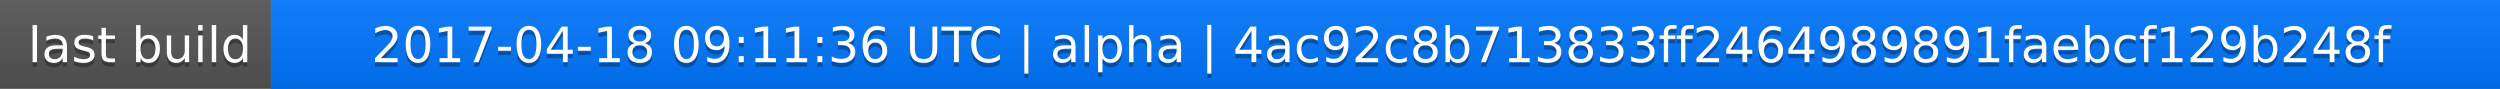
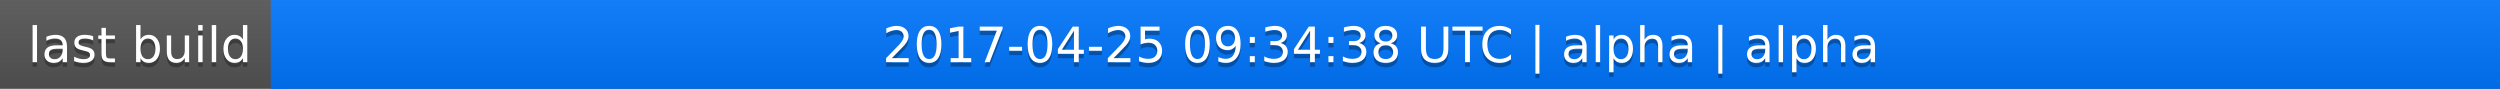
<svg xmlns="http://www.w3.org/2000/svg" width="563" height="20">
  <linearGradient id="a" x2="0" y2="100%">
    <stop offset="0" stop-color="#bbb" stop-opacity=".1" />
    <stop offset="1" stop-opacity=".1" />
  </linearGradient>
  <rect rx="0" width="563" height="20" fill="#555" />
  <rect rx="0" x="61" width="502" height="20" fill="#07f" />
  <path fill="#07f" d="M61 0h4v20h-4z" />
  <rect rx="0" width="563" height="20" fill="url(#a)" />
  <g fill="#fff" text-anchor="middle" font-family="DejaVu Sans,Verdana,Geneva,sans-serif" font-size="11">
    <text x="31.5" y="15" fill="#010101" fill-opacity=".3">last build</text>
    <text x="31.5" y="14">last build</text>
-     <text x="311" y="15" fill="#010101" fill-opacity=".3">2017-04-18 09:11:36 UTC | alpha | 4ac92c8b713833ff2464989891faebcf129b248f</text>
-     <text x="311" y="14">2017-04-18 09:11:36 UTC | alpha | 4ac92c8b713833ff2464989891faebcf129b248f</text>
+     <text x="311" y="15" fill="#010101" fill-opacity=".3">2017-04-25 09:34:38 UTC | alpha | alpha</text>
+     <text x="311" y="14">2017-04-25 09:34:38 UTC | alpha | alpha</text>
  </g>
</svg>
